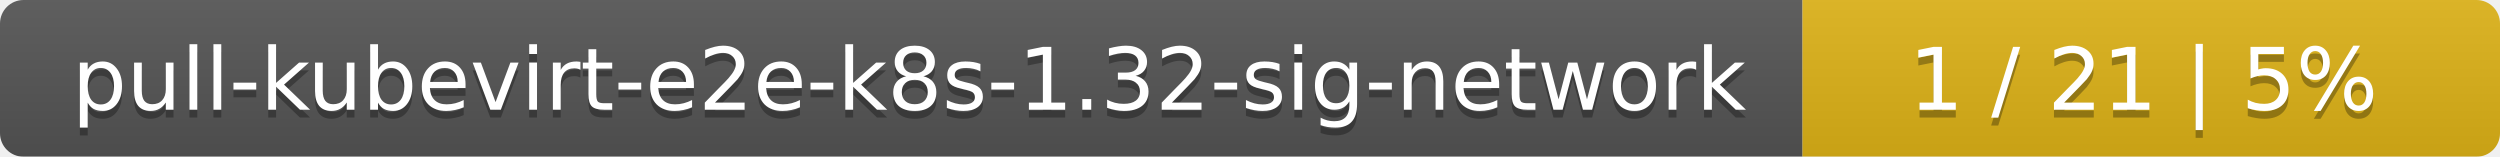
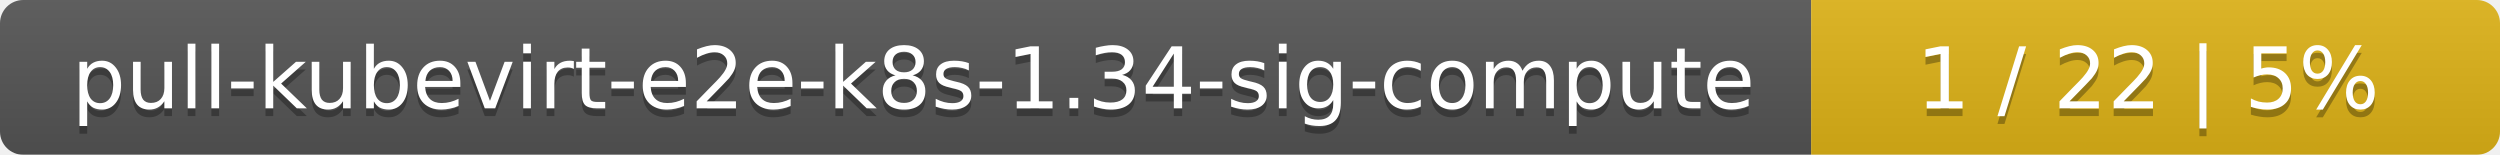
- <svg xmlns="http://www.w3.org/2000/svg" width="319" height="20">
+ <svg xmlns="http://www.w3.org/2000/svg" width="323" height="20">
  <linearGradient id="smooth" x2="0" y2="100%">
    <stop offset="0" stop-color="#bbb" stop-opacity=".1" />
    <stop offset="1" stop-opacity=".1" />
  </linearGradient>
  <mask id="round">
-     <rect width="319" height="20" rx="3" fill="#fff" />
+     <rect width="323" height="20" rx="3" fill="#fff" />
  </mask>
  <g mask="url(#round)">
-     <rect width="230" height="20" fill="#555" />
-     <rect x="230" width="89" height="20" fill="#dfb317" />
-     <rect width="319" height="20" fill="url(#smooth)" />
+     <rect width="234" height="20" fill="#555" />
+     <rect x="234" width="89" height="20" fill="#dfb317" />
+     <rect width="323" height="20" fill="url(#smooth)" />
  </g>
  <g fill="#fff" text-anchor="middle" font-family="DejaVu Sans,Verdana,Geneva,sans-serif" font-size="11">
-     <text x="116" y="15" fill="#010101" fill-opacity=".3">pull-kubevirt-e2e-k8s-1.32-sig-network</text>
-     <text x="116" y="14">pull-kubevirt-e2e-k8s-1.32-sig-network</text>
-     <text x="273.5" y="15" fill="#010101" fill-opacity=".3">1 / 21    |    5%</text>
-     <text x="273.5" y="14">1 / 21    |    5%</text>
+     <text x="118" y="15" fill="#010101" fill-opacity=".3">pull-kubevirt-e2e-k8s-1.34-sig-compute</text>
+     <text x="118" y="14">pull-kubevirt-e2e-k8s-1.34-sig-compute</text>
+     <text x="277.5" y="15" fill="#010101" fill-opacity=".3">1 / 22    |    5%</text>
+     <text x="277.5" y="14">1 / 22    |    5%</text>
  </g>
</svg>
